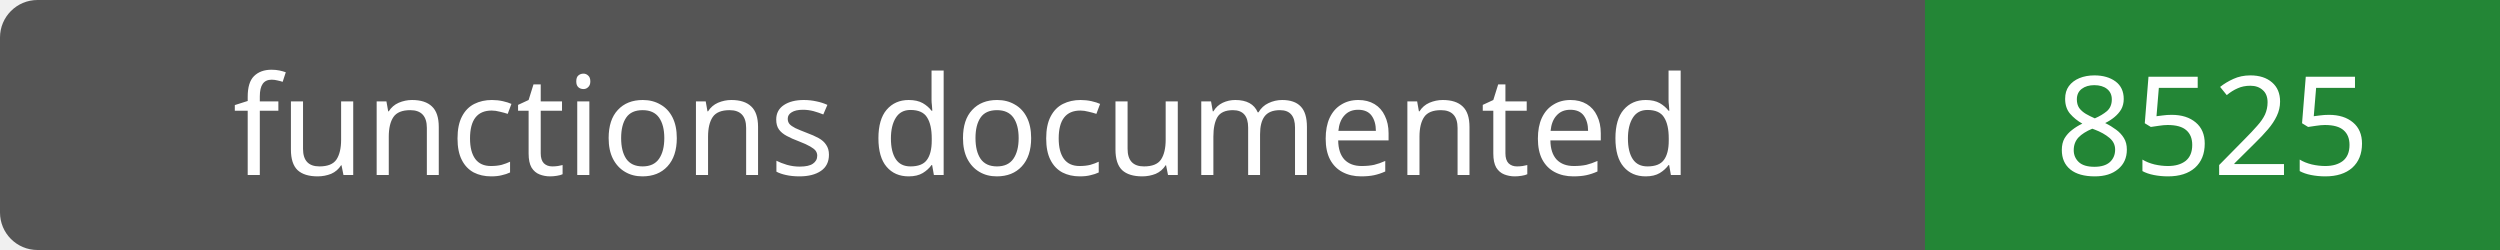
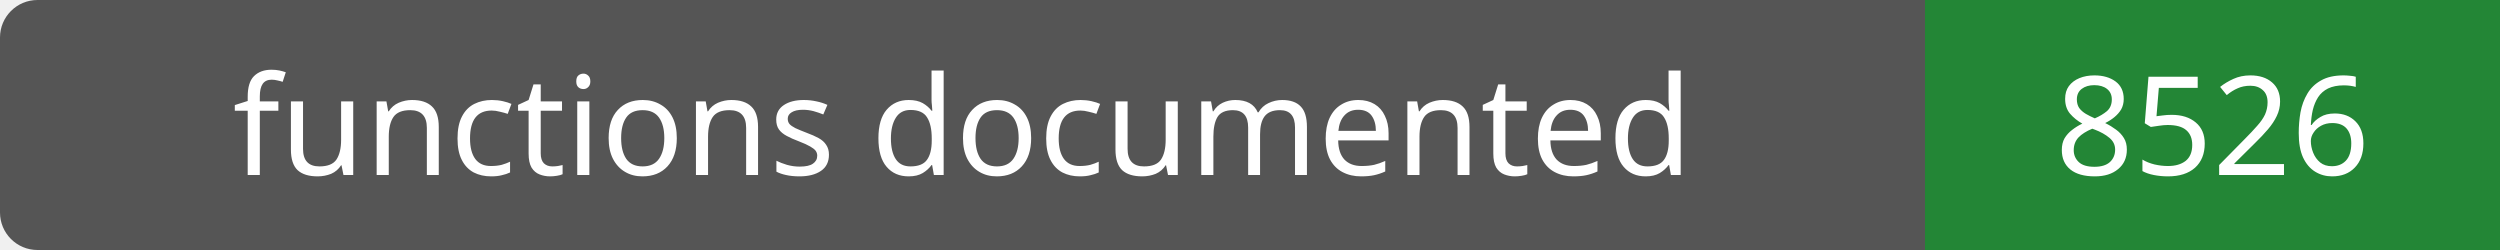
- <svg xmlns="http://www.w3.org/2000/svg" width="200" height="20" role="img" aria-label="functions documented: 8525">
+ <svg xmlns="http://www.w3.org/2000/svg" width="200" height="20" role="img" aria-label="functions documented: 8526">
  <rect width="200" height="20" rx="3" fill="#555" />
  <path fill="#238636" d="M154 0h46v20H154z" />
  <g fill="#fff" text-anchor="middle" font-family="Verdana,sans-serif" font-size="11">
    <text x="77.0" y="14">functions documented</text>
-     <text x="177.0" y="14">8525</text>
+     <text x="177.0" y="14">8526</text>
  </g>
</svg>
